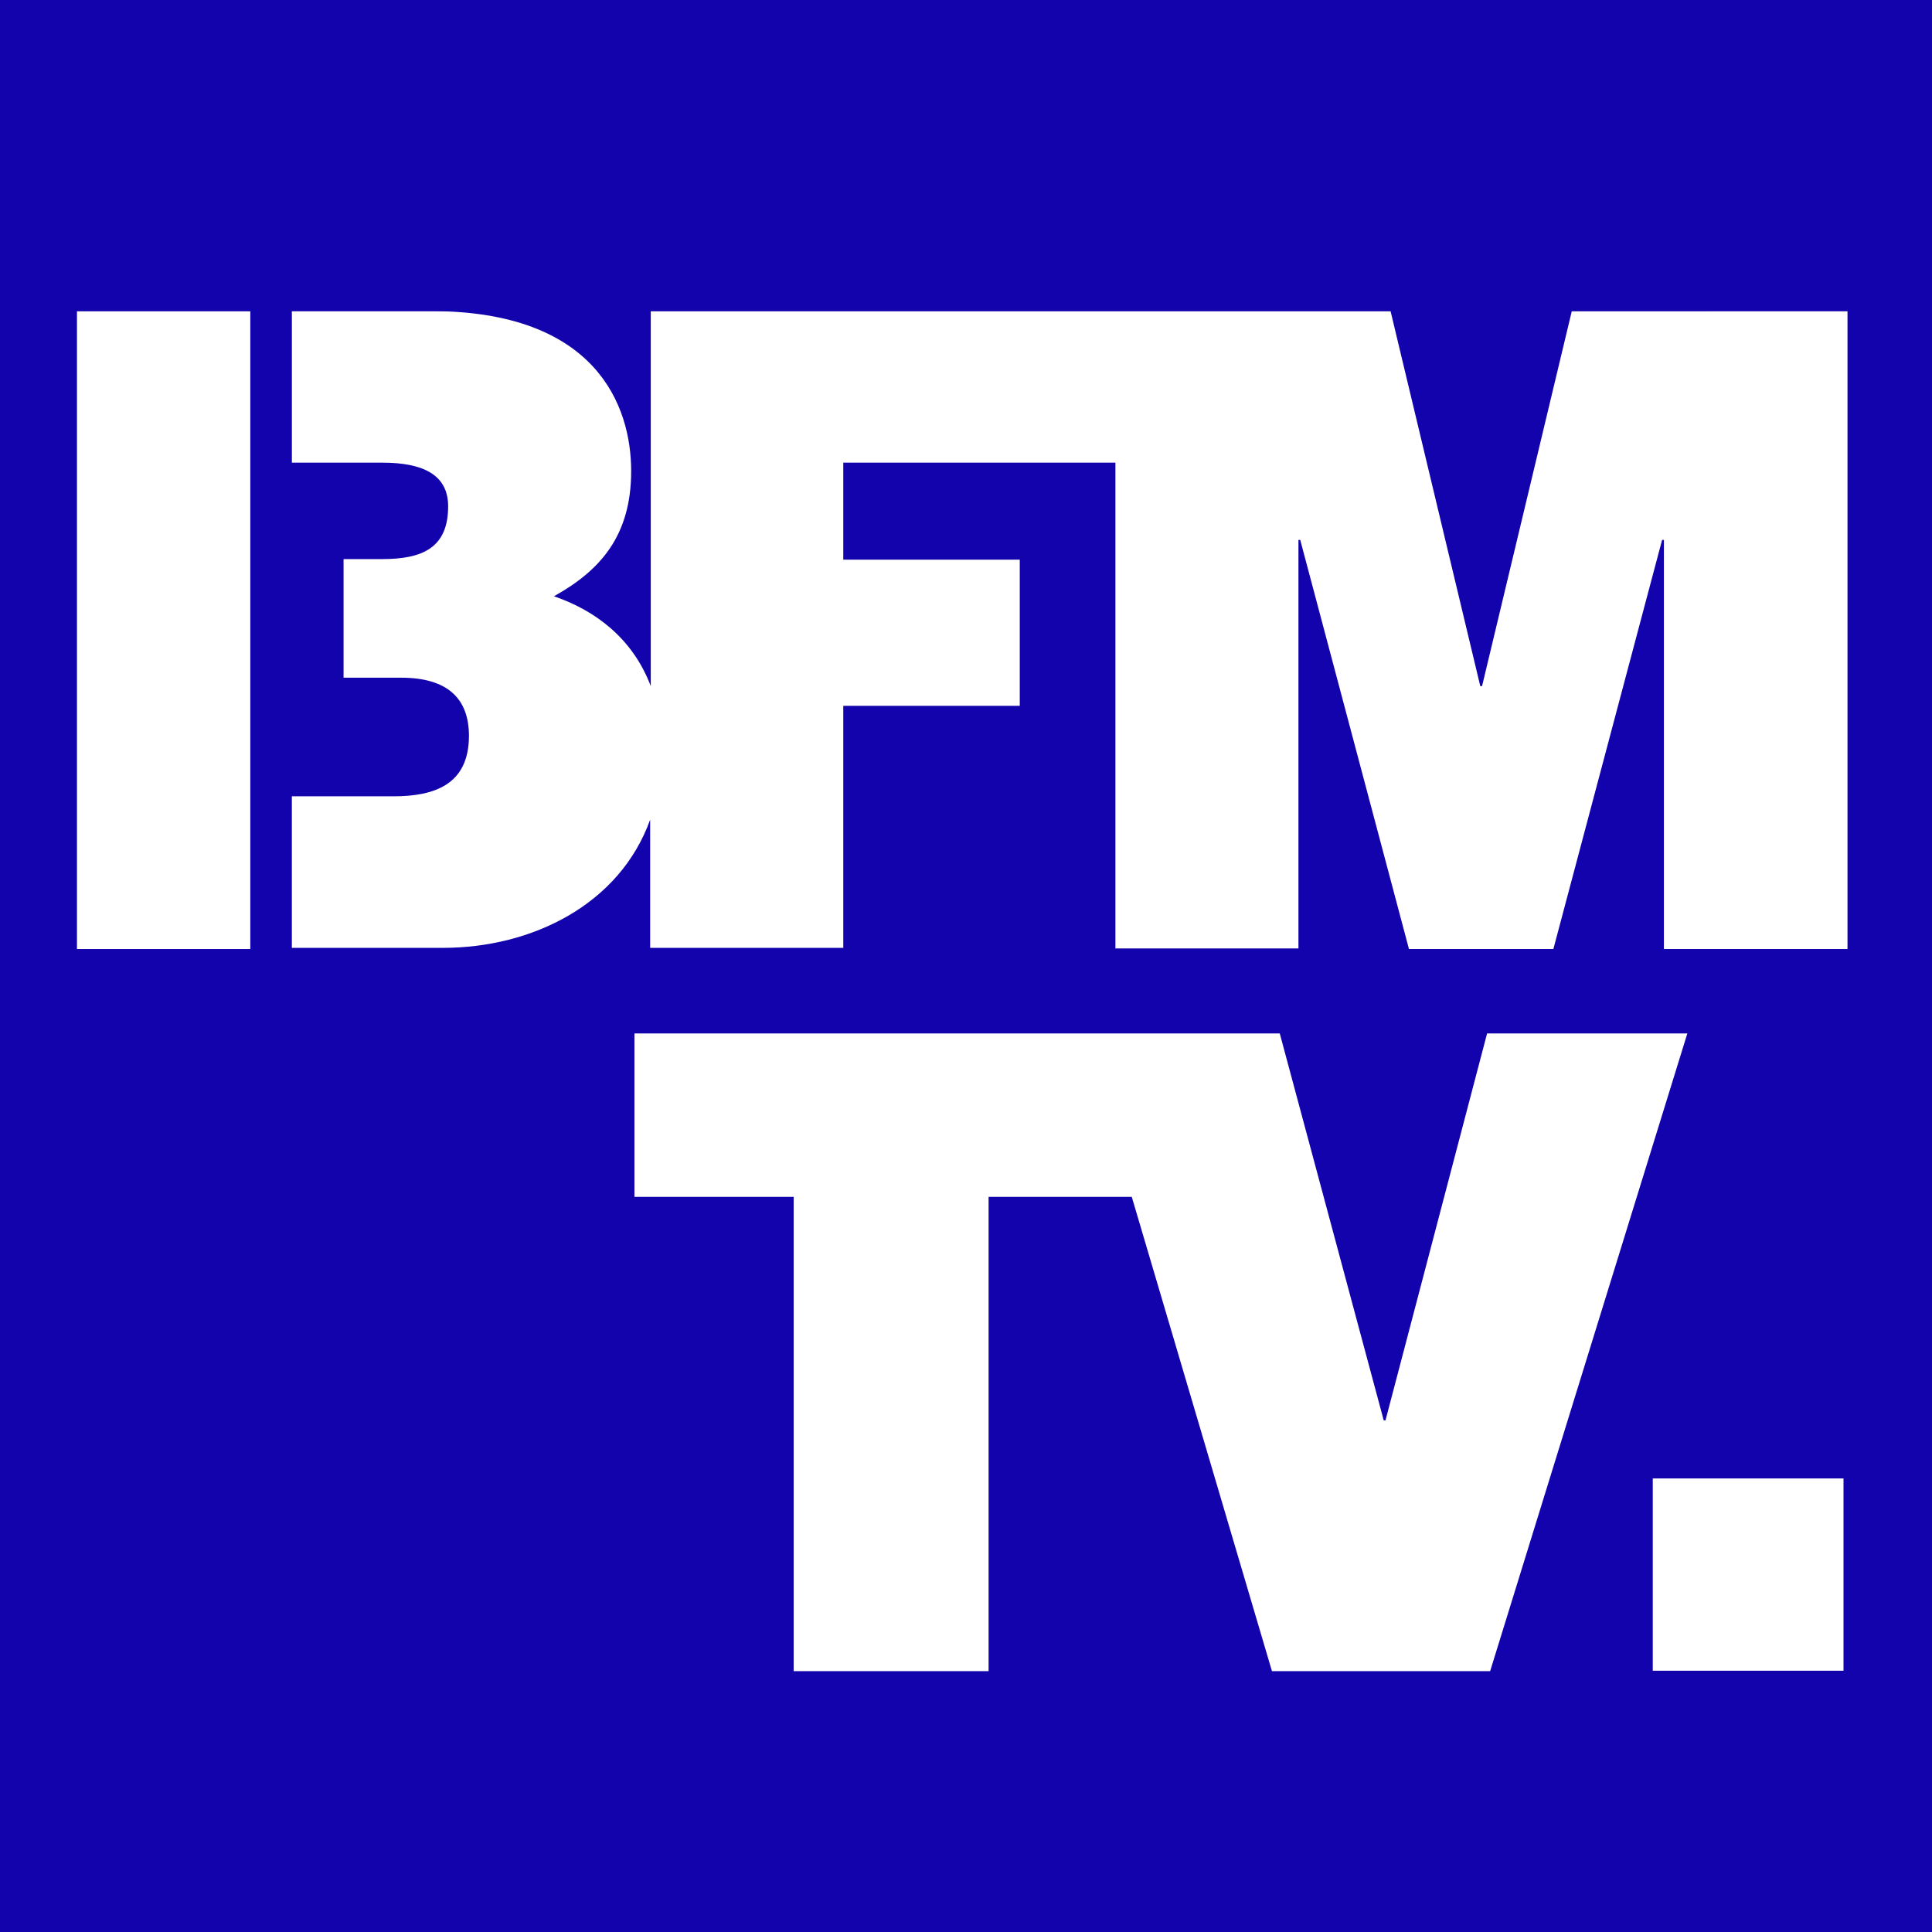
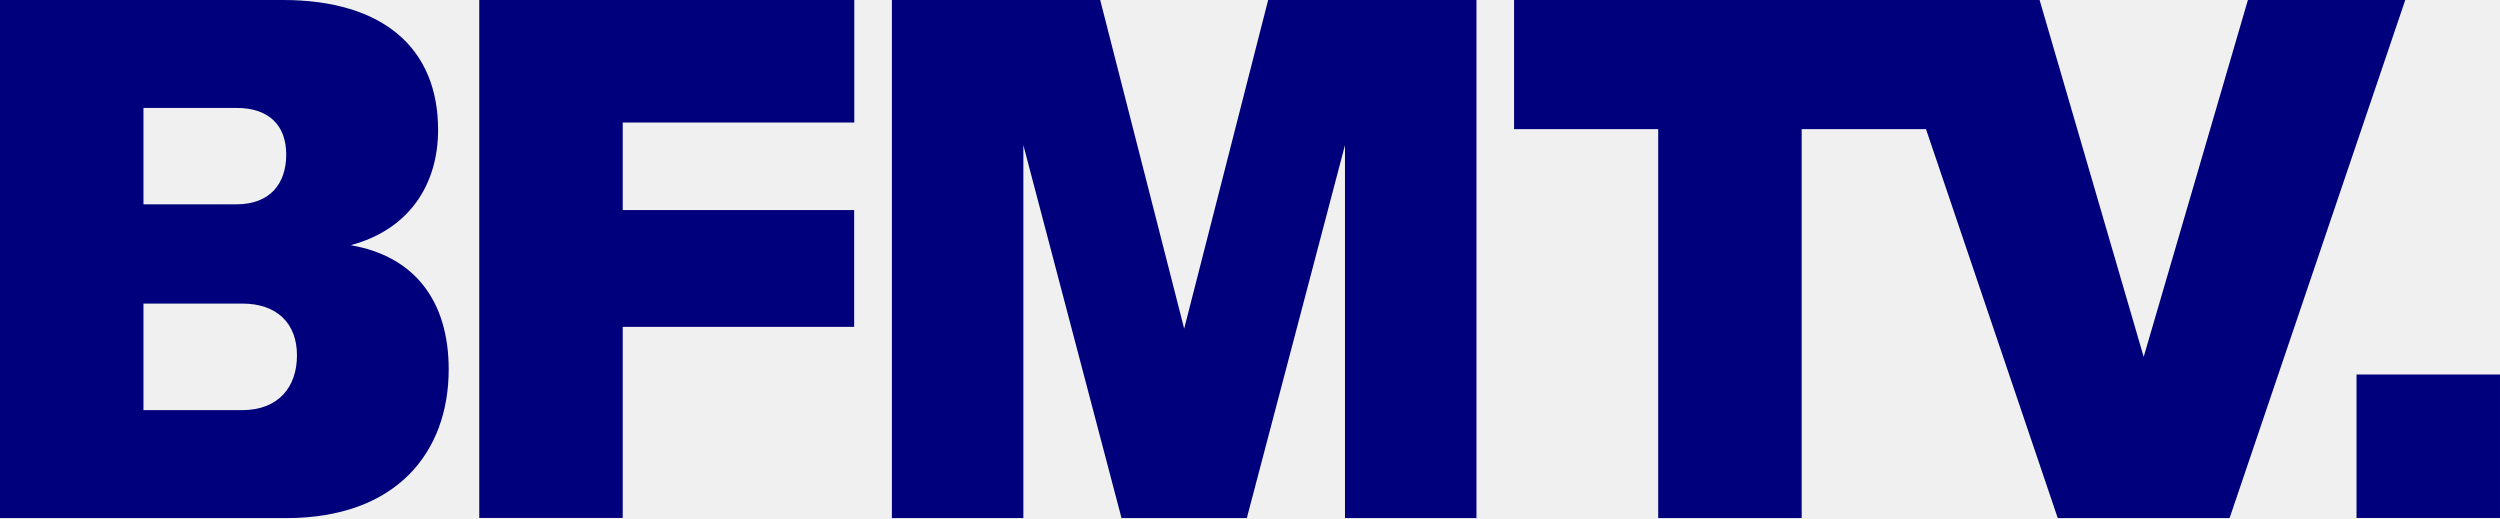
- <svg xmlns="http://www.w3.org/2000/svg" fill="none" version="1.1" viewBox="0 0 800 800" xml:space="preserve">
-   <defs>
-     <mask id="c" maskUnits="userSpaceOnUse">
-       <path d="m140 0h-140v29.4h140z" fill="#fff" />
-     </mask>
-     <mask id="b" maskUnits="userSpaceOnUse">
-       <path d="m140 0h-140v29.4h140z" fill="#fff" />
-     </mask>
-     <mask id="a" maskUnits="userSpaceOnUse">
-       <path d="m140 0h-140v29.4h140z" fill="#fff" />
-     </mask>
-   </defs>
-   <path d="m0 0h800v800h-800z" fill="#1303ac" stroke-width="249.12" />
-   <g transform="matrix(8.8155 0 0 8.9855 -470.55 427.89)" fill="#fff" mask="url(#a)">
-     <path d="m123.23 0-4.773 17.833h-0.084l-4.884-17.833h-30.311v7.536h7.48v21.864h9.155v-21.864h6.726l6.587 21.864h10.243l9.267-29.4z" />
-     <path d="m139.97 20.511h-8.959v8.861h8.959z" />
-   </g>
-   <g transform="matrix(8.8155 0 0 8.9855 31.798 128.83)" fill="#fff">
-     <path d="m8.15 0h-8.15v29.4h8.15z" mask="url(#b)" />
-     <path d="m70.223 0-4.215 17.281h-0.084l-4.214-17.281h-34.749v17.281c-0.865-2.236-2.652-3.506-4.549-4.141 2.177-1.187 3.628-2.788 3.628-5.77 0-3.009-1.647-7.371-9.406-7.371h-6.531v6.984h4.242c1.87 0 3.098 0.525 3.098 2.015 0 1.905-1.2 2.429-3.098 2.429h-1.814v5.466h2.707c2.149 0 3.182 0.939 3.182 2.678 0 2.264-1.647 2.788-3.545 2.788h-4.773v6.984h7.089c4.215 0 8.317-2.015 9.741-5.908v5.908h9.071v-11.153h8.29v-6.736h-8.29v-4.472h12.783v22.388h8.597v-18.827h0.084l5.108 18.855h6.782l5.108-18.855h0.084v18.855h8.624v-29.4z" mask="url(#c)" />
+ <svg xmlns="http://www.w3.org/2000/svg" width="800mm" height="165.79mm" version="1.1" viewBox="0 0 800 165.79">
+   <g transform="translate(135.2 -98.69)" fill="#00007c" stroke-width=".265">
+     <path class="s0" d="m8.382 216.85c0 26.611-16.742 47.626-51.988 47.626h-91.596v-165.79h90.45c32.426 0 49.741 15.64 49.741 41.546 0 17.755-9.472 31.986-27.977 36.92 20.311 3.481 31.369 17.711 31.369 39.696zm-97.676-83.621v30.84h29.783c10.662 0 15.905-6.565 15.905-15.905 0-9.076-5.243-14.936-15.905-14.936zm49.124 79.172c0-10.265-6.432-16.566-17.491-16.566h-31.633v34.101h31.633c11.675-0.044 17.491-7.49 17.491-17.535z" fill-rule="evenodd" />
+     <path class="s0" d="m64.071 137.9v28.021h74.061v37.361h-74.061v61.152h-45.908v-165.74h120.01v39.211z" />
+     <path class="s0" d="m270.61 98.69-26.875 105.17-26.875-105.17h-66.659v165.79h42.075v-119.35l31.413 119.35h40.092l31.413-119.35v119.35h42.075v-165.79z" />
+     <path class="s0" d="m584.13 98.69-33.352 114.2-33.308-114.2h-168.17v41.326h46.128v124.46h45.908v-124.46h39.784l42.163 124.46h54.984l56.218-165.79z" />
+     <path class="s0" d="m618.89 218.53h45.908v45.908h-45.908z" />
  </g>
</svg>
